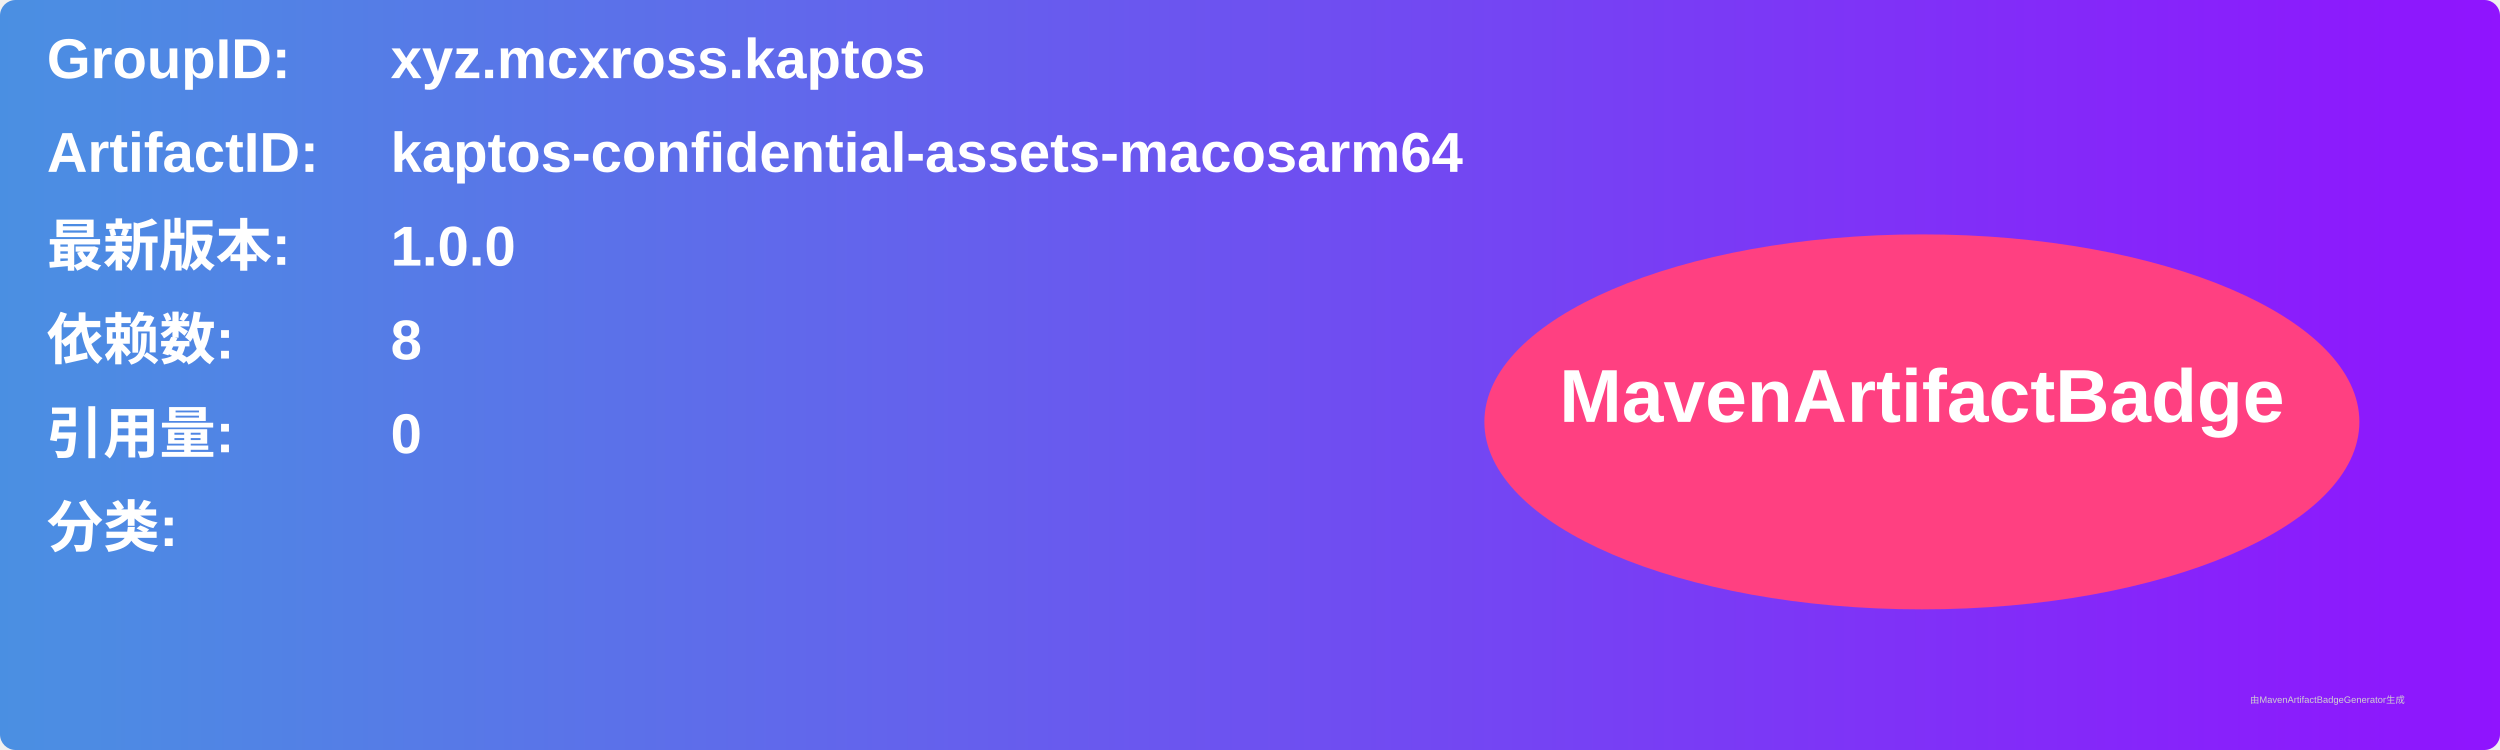
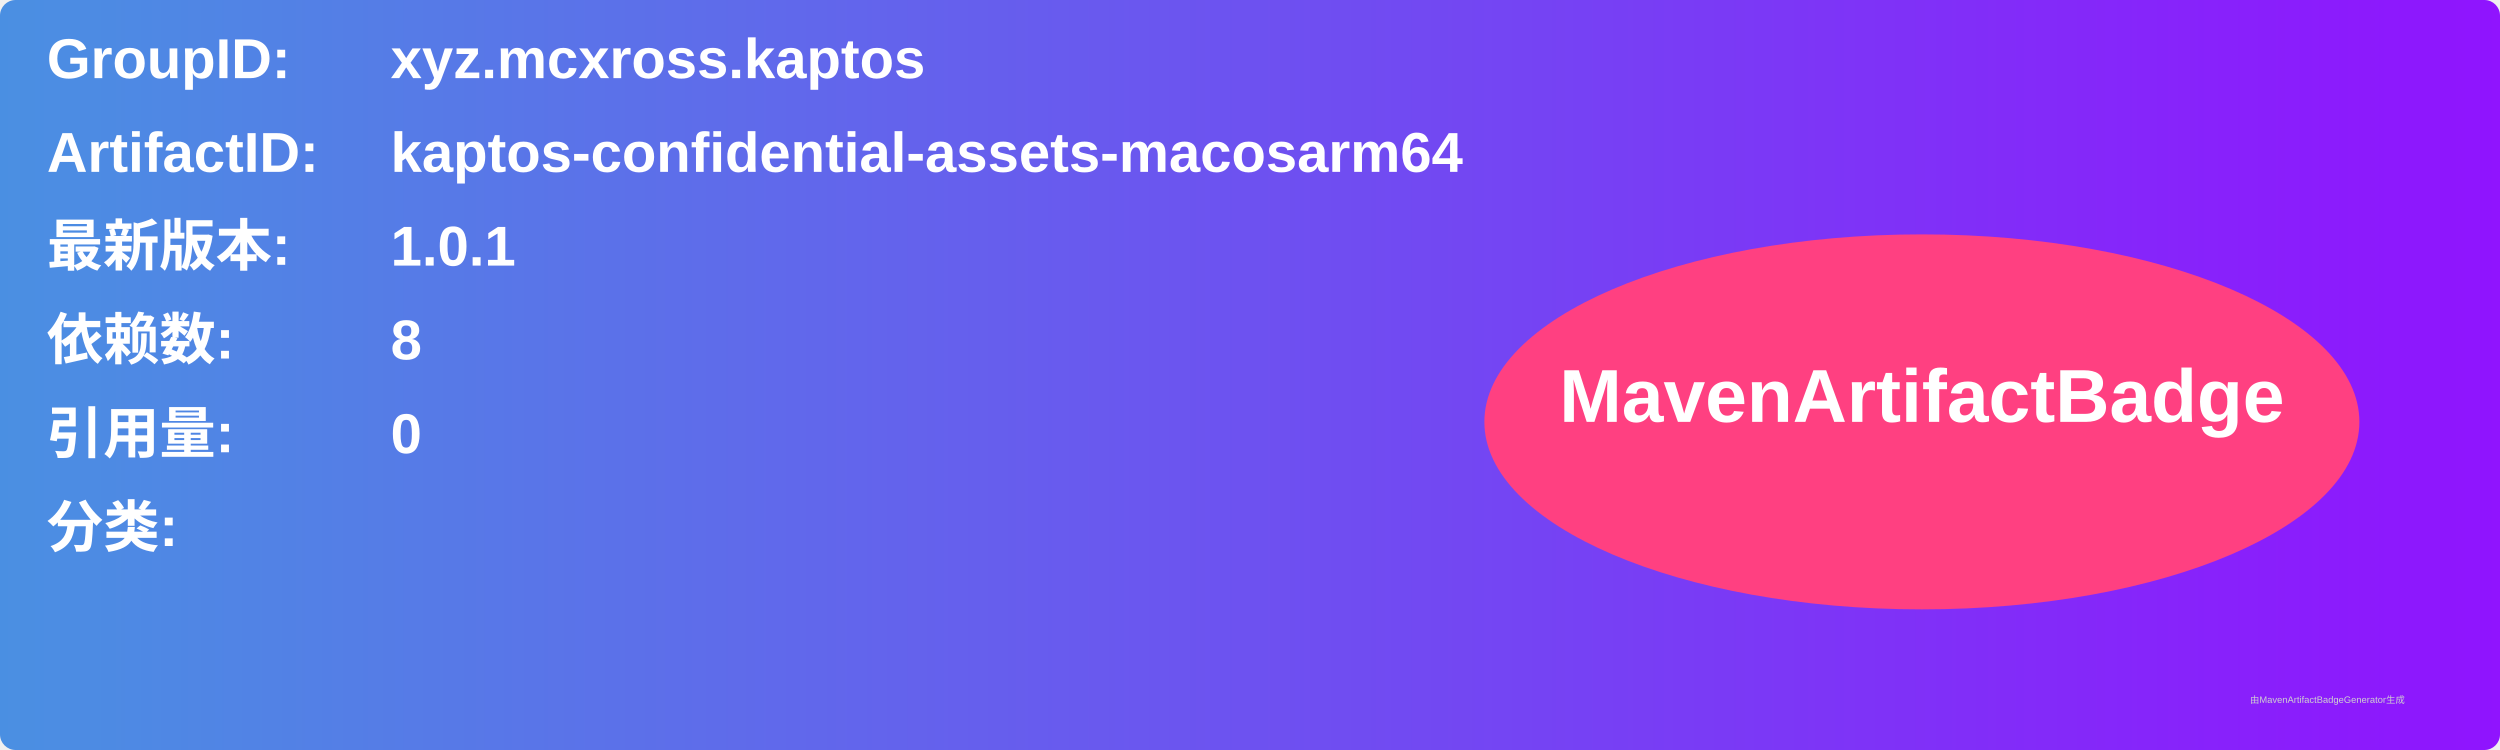
<svg xmlns="http://www.w3.org/2000/svg" width="800" height="240" viewBox="0 0 800 240">
  <linearGradient id="grad" x1="0%" y1="0%" x2="100%" y2="0%">
    <stop offset="0%" stop-color="#4a90e2" />
    <stop offset="100%" stop-color="#9013fe" />
  </linearGradient>
  <rect width="100%" height="100%" rx="5" ry="5" fill="url(#grad)" />
  <g transform="translate(15, 15)">
    <text x="0" y="10" font-family="Arial" font-size="18" fill="white" font-weight="bold" width="260">GroupID:</text>
    <text x="110" y="10" font-family="Arial" font-size="18" fill="white" font-weight="bold" width="460">xyz.mcxross.kaptos</text>
    <text x="0" y="40" font-family="Arial" font-size="18" fill="white" font-weight="bold" width="260">ArtifactID:</text>
    <text x="110" y="40" font-family="Arial" font-size="18" fill="white" font-weight="bold" width="460">kaptos-confidential-assets-macosarm64</text>
    <text x="0" y="70" font-family="Arial" font-size="18" fill="white" font-weight="bold">最新版本:</text>
    <text x="110" y="70" font-family="Arial" font-size="18" fill="white" font-weight="bold">
-       <tspan font-weight="bold">1.0.0</tspan>
+       <tspan font-weight="bold">1.0.1</tspan>
    </text>
    <text x="0" y="100" font-family="Arial" font-size="18" fill="white" font-weight="bold">依赖数: </text>
    <text x="110" y="100" font-family="Arial" font-size="18" fill="white">
      <tspan font-weight="bold">8</tspan>
    </text>
    <text x="0" y="130" font-family="Arial" font-size="18" fill="white" font-weight="bold">引用量: </text>
    <text x="110" y="130" font-family="Arial" font-size="18" fill="white">
      <tspan font-weight="bold">0</tspan>
    </text>
    <text x="0" y="160" font-family="Arial" font-size="18" fill="white" font-weight="bold">分类:</text>
    <text x="10" y="190" font-family="Arial" font-size="10" fill="white">
      <tspan font-weight="bold" />
    </text>
    <ellipse cx="600" cy="120" rx="140" ry="60" fill="#ff4081" />
    <text x="600" y="120" text-anchor="middle" font-family="Arial" font-size="24" fill="white" font-weight="bold">MavenArtifactBadge</text>
  </g>
  <text x="720" y="225" font-family="Arial" font-size="3" fill="#d0d0d0">由MavenArtifactBadgeGenerator生成</text>
</svg>
